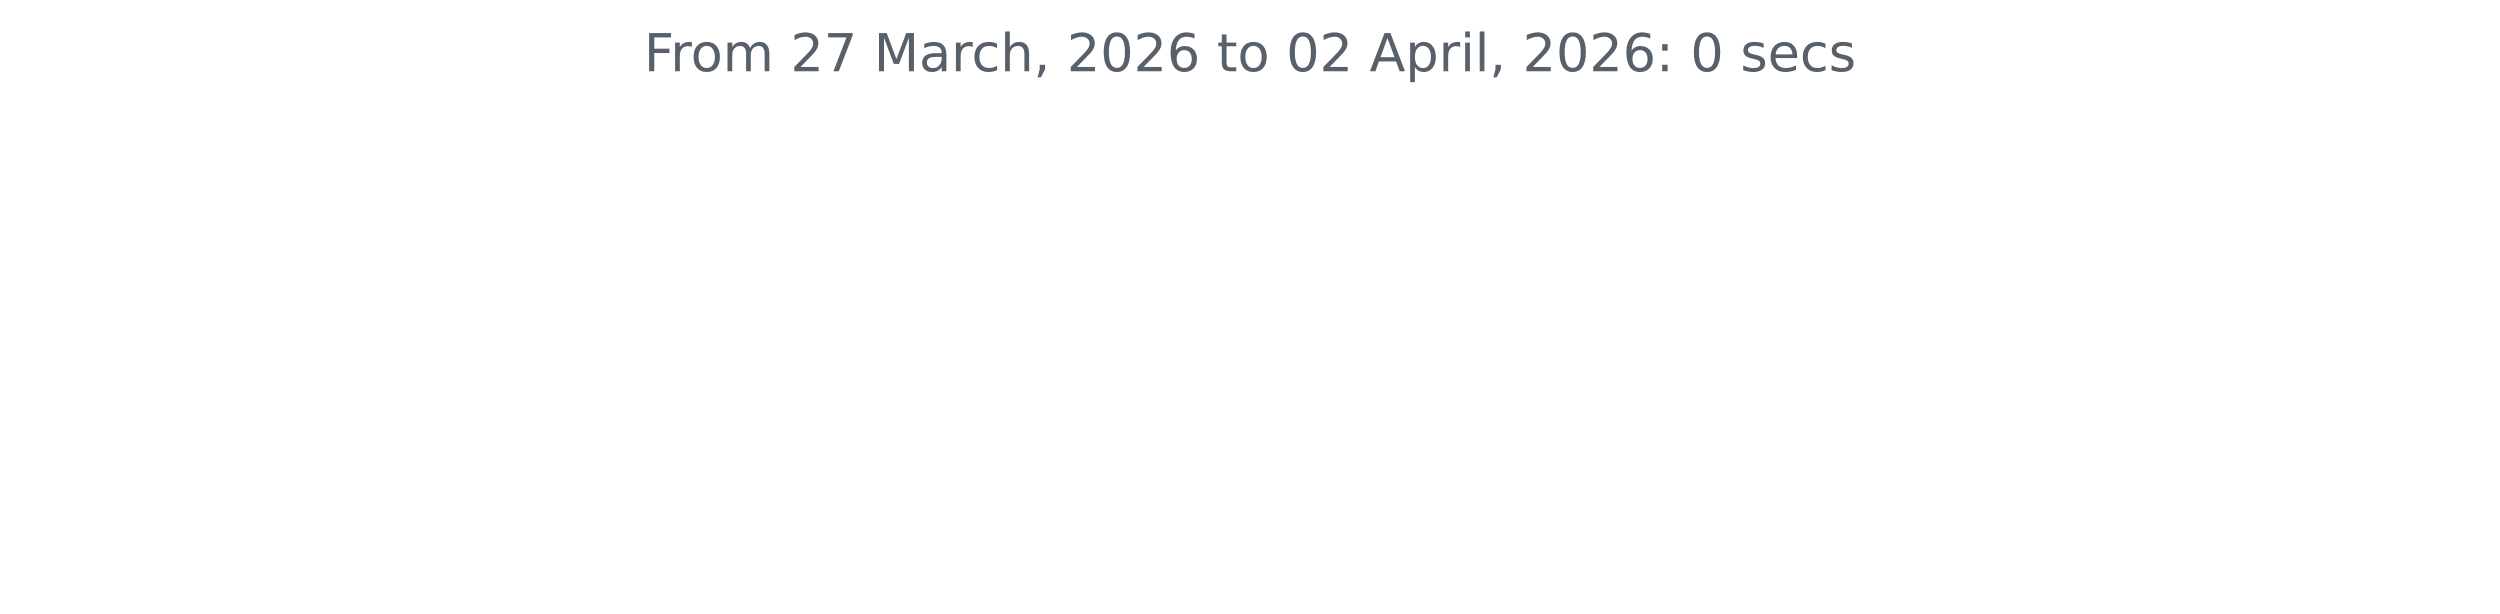
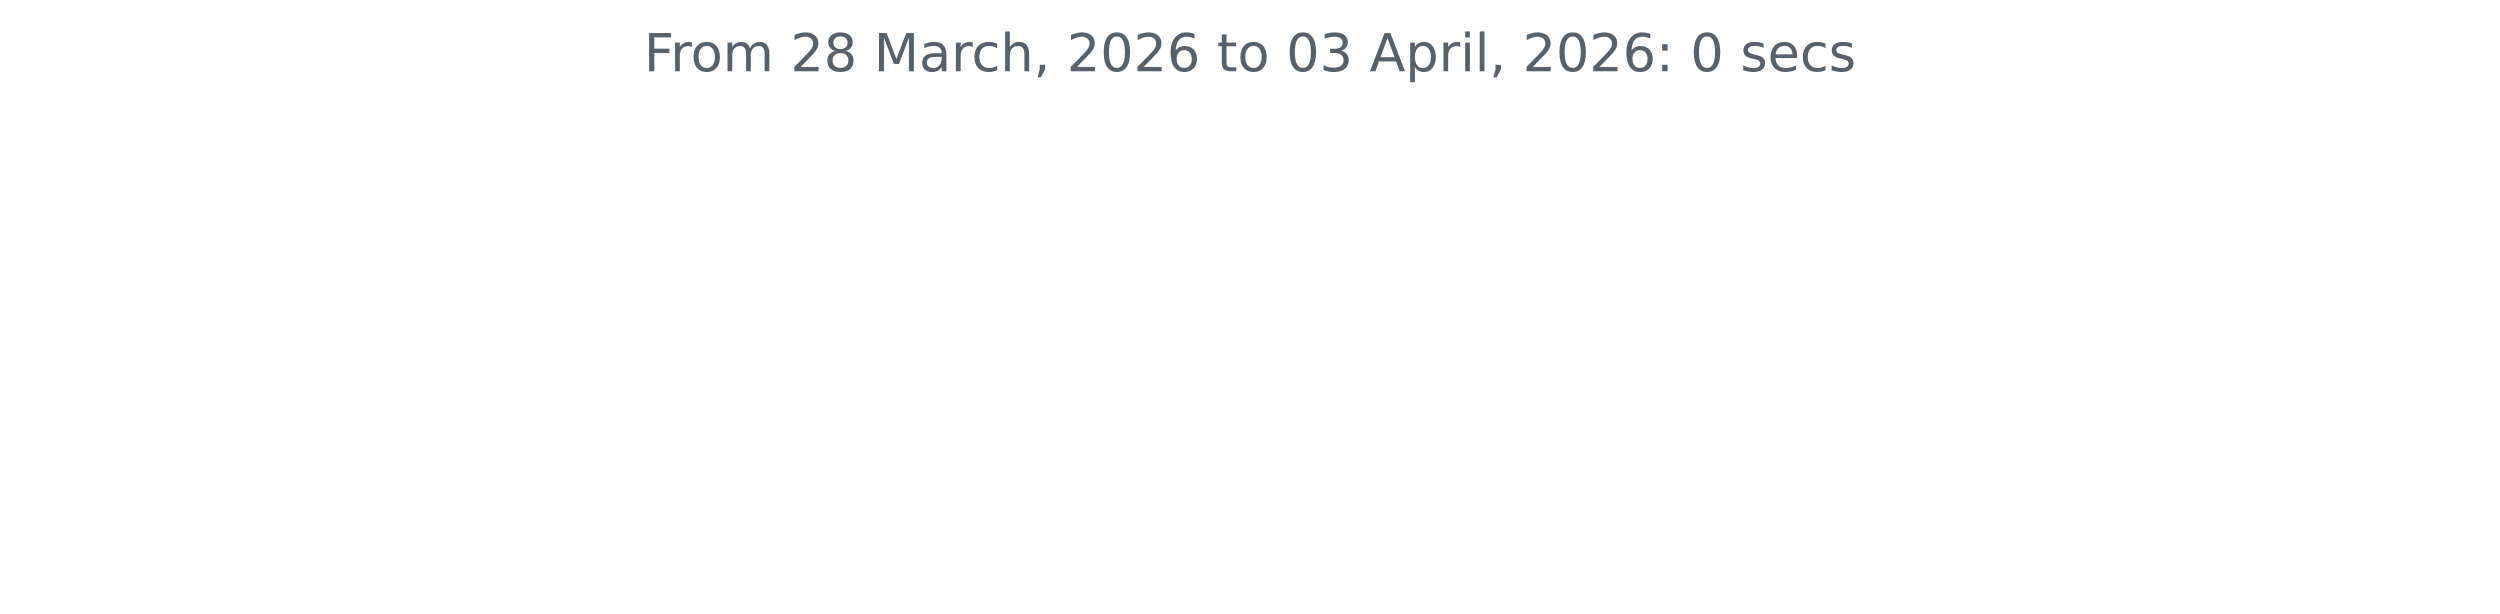
<svg xmlns="http://www.w3.org/2000/svg" xmlns:xlink="http://www.w3.org/1999/xlink" width="572.4pt" height="140.398pt" viewBox="0 0 572.4 140.398" version="1.1">
  <defs>
    <style type="text/css">*{stroke-linejoin: round; stroke-linecap: butt}</style>
  </defs>
  <g id="figure_1">
    <g id="patch_1">
      <path d="M 0 140.398  L 572.4 140.398  L 572.4 0  L 0 0  L 0 140.398  z " style="fill: none" />
    </g>
    <g id="axes_1">
      <g id="matplotlib.axis_1" />
      <g id="matplotlib.axis_2" />
      <g id="text_1">
        <g style="fill: #586069" transform="translate(147.4462 16.31812) scale(0.12 -0.12)">
          <defs>
            <path id="DejaVuSans-46" d="M 628 4666  L 3309 4666  L 3309 4134  L 1259 4134  L 1259 2759  L 3109 2759  L 3109 2228  L 1259 2228  L 1259 0  L 628 0  L 628 4666  z " transform="scale(0.015625)" />
            <path id="DejaVuSans-72" d="M 2631 2963  Q 2534 3019 2420 3045  Q 2306 3072 2169 3072  Q 1681 3072 1420 2755  Q 1159 2438 1159 1844  L 1159 0  L 581 0  L 581 3500  L 1159 3500  L 1159 2956  Q 1341 3275 1631 3429  Q 1922 3584 2338 3584  Q 2397 3584 2469 3576  Q 2541 3569 2628 3553  L 2631 2963  z " transform="scale(0.015625)" />
            <path id="DejaVuSans-6f" d="M 1959 3097  Q 1497 3097 1228 2736  Q 959 2375 959 1747  Q 959 1119 1226 758  Q 1494 397 1959 397  Q 2419 397 2687 759  Q 2956 1122 2956 1747  Q 2956 2369 2687 2733  Q 2419 3097 1959 3097  z M 1959 3584  Q 2709 3584 3137 3096  Q 3566 2609 3566 1747  Q 3566 888 3137 398  Q 2709 -91 1959 -91  Q 1206 -91 779 398  Q 353 888 353 1747  Q 353 2609 779 3096  Q 1206 3584 1959 3584  z " transform="scale(0.015625)" />
            <path id="DejaVuSans-6d" d="M 3328 2828  Q 3544 3216 3844 3400  Q 4144 3584 4550 3584  Q 5097 3584 5394 3201  Q 5691 2819 5691 2113  L 5691 0  L 5113 0  L 5113 2094  Q 5113 2597 4934 2840  Q 4756 3084 4391 3084  Q 3944 3084 3684 2787  Q 3425 2491 3425 1978  L 3425 0  L 2847 0  L 2847 2094  Q 2847 2600 2669 2842  Q 2491 3084 2119 3084  Q 1678 3084 1418 2786  Q 1159 2488 1159 1978  L 1159 0  L 581 0  L 581 3500  L 1159 3500  L 1159 2956  Q 1356 3278 1631 3431  Q 1906 3584 2284 3584  Q 2666 3584 2933 3390  Q 3200 3197 3328 2828  z " transform="scale(0.015625)" />
            <path id="DejaVuSans-20" transform="scale(0.015625)" />
            <path id="DejaVuSans-32" d="M 1228 531  L 3431 531  L 3431 0  L 469 0  L 469 531  Q 828 903 1448 1529  Q 2069 2156 2228 2338  Q 2531 2678 2651 2914  Q 2772 3150 2772 3378  Q 2772 3750 2511 3984  Q 2250 4219 1831 4219  Q 1534 4219 1204 4116  Q 875 4013 500 3803  L 500 4441  Q 881 4594 1212 4672  Q 1544 4750 1819 4750  Q 2544 4750 2975 4387  Q 3406 4025 3406 3419  Q 3406 3131 3298 2873  Q 3191 2616 2906 2266  Q 2828 2175 2409 1742  Q 1991 1309 1228 531  z " transform="scale(0.015625)" />
-             <path id="DejaVuSans-37" d="M 525 4666  L 3525 4666  L 3525 4397  L 1831 0  L 1172 0  L 2766 4134  L 525 4134  L 525 4666  z " transform="scale(0.015625)" />
+             <path id="DejaVuSans-38" d="M 2034 2216  Q 1584 2216 1326 1975  Q 1069 1734 1069 1313  Q 1069 891 1326 650  Q 1584 409 2034 409  Q 2484 409 2743 651  Q 3003 894 3003 1313  Q 3003 1734 2745 1975  Q 2488 2216 2034 2216  z M 1403 2484  Q 997 2584 770 2862  Q 544 3141 544 3541  Q 544 4100 942 4425  Q 1341 4750 2034 4750  Q 2731 4750 3128 4425  Q 3525 4100 3525 3541  Q 3525 3141 3298 2862  Q 3072 2584 2669 2484  Q 3125 2378 3379 2068  Q 3634 1759 3634 1313  Q 3634 634 3220 271  Q 2806 -91 2034 -91  Q 1263 -91 848 271  Q 434 634 434 1313  Q 434 1759 690 2068  Q 947 2378 1403 2484  z M 1172 3481  Q 1172 3119 1398 2916  Q 1625 2713 2034 2713  Q 2441 2713 2670 2916  Q 2900 3119 2900 3481  Q 2900 3844 2670 4047  Q 2441 4250 2034 4250  Q 1625 4250 1398 4047  Q 1172 3844 1172 3481  z " transform="scale(0.015625)" />
            <path id="DejaVuSans-4d" d="M 628 4666  L 1569 4666  L 2759 1491  L 3956 4666  L 4897 4666  L 4897 0  L 4281 0  L 4281 4097  L 3078 897  L 2444 897  L 1241 4097  L 1241 0  L 628 0  L 628 4666  z " transform="scale(0.015625)" />
            <path id="DejaVuSans-61" d="M 2194 1759  Q 1497 1759 1228 1600  Q 959 1441 959 1056  Q 959 750 1161 570  Q 1363 391 1709 391  Q 2188 391 2477 730  Q 2766 1069 2766 1631  L 2766 1759  L 2194 1759  z M 3341 1997  L 3341 0  L 2766 0  L 2766 531  Q 2569 213 2275 61  Q 1981 -91 1556 -91  Q 1019 -91 701 211  Q 384 513 384 1019  Q 384 1609 779 1909  Q 1175 2209 1959 2209  L 2766 2209  L 2766 2266  Q 2766 2663 2505 2880  Q 2244 3097 1772 3097  Q 1472 3097 1187 3025  Q 903 2953 641 2809  L 641 3341  Q 956 3463 1253 3523  Q 1550 3584 1831 3584  Q 2591 3584 2966 3190  Q 3341 2797 3341 1997  z " transform="scale(0.015625)" />
            <path id="DejaVuSans-63" d="M 3122 3366  L 3122 2828  Q 2878 2963 2633 3030  Q 2388 3097 2138 3097  Q 1578 3097 1268 2742  Q 959 2388 959 1747  Q 959 1106 1268 751  Q 1578 397 2138 397  Q 2388 397 2633 464  Q 2878 531 3122 666  L 3122 134  Q 2881 22 2623 -34  Q 2366 -91 2075 -91  Q 1284 -91 818 406  Q 353 903 353 1747  Q 353 2603 823 3093  Q 1294 3584 2113 3584  Q 2378 3584 2631 3529  Q 2884 3475 3122 3366  z " transform="scale(0.015625)" />
            <path id="DejaVuSans-68" d="M 3513 2113  L 3513 0  L 2938 0  L 2938 2094  Q 2938 2591 2744 2837  Q 2550 3084 2163 3084  Q 1697 3084 1428 2787  Q 1159 2491 1159 1978  L 1159 0  L 581 0  L 581 4863  L 1159 4863  L 1159 2956  Q 1366 3272 1645 3428  Q 1925 3584 2291 3584  Q 2894 3584 3203 3211  Q 3513 2838 3513 2113  z " transform="scale(0.015625)" />
            <path id="DejaVuSans-2c" d="M 750 794  L 1409 794  L 1409 256  L 897 -744  L 494 -744  L 750 256  L 750 794  z " transform="scale(0.015625)" />
            <path id="DejaVuSans-30" d="M 2034 4250  Q 1547 4250 1301 3770  Q 1056 3291 1056 2328  Q 1056 1369 1301 889  Q 1547 409 2034 409  Q 2525 409 2770 889  Q 3016 1369 3016 2328  Q 3016 3291 2770 3770  Q 2525 4250 2034 4250  z M 2034 4750  Q 2819 4750 3233 4129  Q 3647 3509 3647 2328  Q 3647 1150 3233 529  Q 2819 -91 2034 -91  Q 1250 -91 836 529  Q 422 1150 422 2328  Q 422 3509 836 4129  Q 1250 4750 2034 4750  z " transform="scale(0.015625)" />
            <path id="DejaVuSans-36" d="M 2113 2584  Q 1688 2584 1439 2293  Q 1191 2003 1191 1497  Q 1191 994 1439 701  Q 1688 409 2113 409  Q 2538 409 2786 701  Q 3034 994 3034 1497  Q 3034 2003 2786 2293  Q 2538 2584 2113 2584  z M 3366 4563  L 3366 3988  Q 3128 4100 2886 4159  Q 2644 4219 2406 4219  Q 1781 4219 1451 3797  Q 1122 3375 1075 2522  Q 1259 2794 1537 2939  Q 1816 3084 2150 3084  Q 2853 3084 3261 2657  Q 3669 2231 3669 1497  Q 3669 778 3244 343  Q 2819 -91 2113 -91  Q 1303 -91 875 529  Q 447 1150 447 2328  Q 447 3434 972 4092  Q 1497 4750 2381 4750  Q 2619 4750 2861 4703  Q 3103 4656 3366 4563  z " transform="scale(0.015625)" />
            <path id="DejaVuSans-74" d="M 1172 4494  L 1172 3500  L 2356 3500  L 2356 3053  L 1172 3053  L 1172 1153  Q 1172 725 1289 603  Q 1406 481 1766 481  L 2356 481  L 2356 0  L 1766 0  Q 1100 0 847 248  Q 594 497 594 1153  L 594 3053  L 172 3053  L 172 3500  L 594 3500  L 594 4494  L 1172 4494  z " transform="scale(0.015625)" />
+             <path id="DejaVuSans-33" d="M 2597 2516  Q 3050 2419 3304 2112  Q 3559 1806 3559 1356  Q 3559 666 3084 287  Q 2609 -91 1734 -91  Q 1441 -91 1130 -33  Q 819 25 488 141  L 488 750  Q 750 597 1062 519  Q 1375 441 1716 441  Q 2309 441 2620 675  Q 2931 909 2931 1356  Q 2931 1769 2642 2001  Q 2353 2234 1838 2234  L 1294 2234  L 1294 2753  L 1863 2753  Q 2328 2753 2575 2939  Q 2822 3125 2822 3475  Q 2822 3834 2567 4026  Q 2313 4219 1838 4219  Q 1578 4219 1281 4162  Q 984 4106 628 3988  L 628 4550  Q 988 4650 1302 4700  Q 1616 4750 1894 4750  Q 2613 4750 3031 4423  Q 3450 4097 3450 3541  Q 3450 3153 3228 2886  Q 3006 2619 2597 2516  z " transform="scale(0.015625)" />
            <path id="DejaVuSans-41" d="M 2188 4044  L 1331 1722  L 3047 1722  L 2188 4044  z M 1831 4666  L 2547 4666  L 4325 0  L 3669 0  L 3244 1197  L 1141 1197  L 716 0  L 50 0  L 1831 4666  z " transform="scale(0.015625)" />
            <path id="DejaVuSans-70" d="M 1159 525  L 1159 -1331  L 581 -1331  L 581 3500  L 1159 3500  L 1159 2969  Q 1341 3281 1617 3432  Q 1894 3584 2278 3584  Q 2916 3584 3314 3078  Q 3713 2572 3713 1747  Q 3713 922 3314 415  Q 2916 -91 2278 -91  Q 1894 -91 1617 61  Q 1341 213 1159 525  z M 3116 1747  Q 3116 2381 2855 2742  Q 2594 3103 2138 3103  Q 1681 3103 1420 2742  Q 1159 2381 1159 1747  Q 1159 1113 1420 752  Q 1681 391 2138 391  Q 2594 391 2855 752  Q 3116 1113 3116 1747  z " transform="scale(0.015625)" />
            <path id="DejaVuSans-69" d="M 603 3500  L 1178 3500  L 1178 0  L 603 0  L 603 3500  z M 603 4863  L 1178 4863  L 1178 4134  L 603 4134  L 603 4863  z " transform="scale(0.015625)" />
            <path id="DejaVuSans-6c" d="M 603 4863  L 1178 4863  L 1178 0  L 603 0  L 603 4863  z " transform="scale(0.015625)" />
            <path id="DejaVuSans-3a" d="M 750 794  L 1409 794  L 1409 0  L 750 0  L 750 794  z M 750 3309  L 1409 3309  L 1409 2516  L 750 2516  L 750 3309  z " transform="scale(0.015625)" />
            <path id="DejaVuSans-73" d="M 2834 3397  L 2834 2853  Q 2591 2978 2328 3040  Q 2066 3103 1784 3103  Q 1356 3103 1142 2972  Q 928 2841 928 2578  Q 928 2378 1081 2264  Q 1234 2150 1697 2047  L 1894 2003  Q 2506 1872 2764 1633  Q 3022 1394 3022 966  Q 3022 478 2636 193  Q 2250 -91 1575 -91  Q 1294 -91 989 -36  Q 684 19 347 128  L 347 722  Q 666 556 975 473  Q 1284 391 1588 391  Q 1994 391 2212 530  Q 2431 669 2431 922  Q 2431 1156 2273 1281  Q 2116 1406 1581 1522  L 1381 1569  Q 847 1681 609 1914  Q 372 2147 372 2553  Q 372 3047 722 3315  Q 1072 3584 1716 3584  Q 2034 3584 2315 3537  Q 2597 3491 2834 3397  z " transform="scale(0.015625)" />
            <path id="DejaVuSans-65" d="M 3597 1894  L 3597 1613  L 953 1613  Q 991 1019 1311 708  Q 1631 397 2203 397  Q 2534 397 2845 478  Q 3156 559 3463 722  L 3463 178  Q 3153 47 2828 -22  Q 2503 -91 2169 -91  Q 1331 -91 842 396  Q 353 884 353 1716  Q 353 2575 817 3079  Q 1281 3584 2069 3584  Q 2775 3584 3186 3129  Q 3597 2675 3597 1894  z M 3022 2063  Q 3016 2534 2758 2815  Q 2500 3097 2075 3097  Q 1594 3097 1305 2825  Q 1016 2553 972 2059  L 3022 2063  z " transform="scale(0.015625)" />
          </defs>
          <use xlink:href="#DejaVuSans-46" />
          <use xlink:href="#DejaVuSans-72" x="50.27" />
          <use xlink:href="#DejaVuSans-6f" x="89.133" />
          <use xlink:href="#DejaVuSans-6d" x="150.314" />
          <use xlink:href="#DejaVuSans-20" x="247.727" />
          <use xlink:href="#DejaVuSans-32" x="279.514" />
-           <use xlink:href="#DejaVuSans-37" x="343.137" />
+           <use xlink:href="#DejaVuSans-38" x="343.137" />
          <use xlink:href="#DejaVuSans-20" x="406.76" />
          <use xlink:href="#DejaVuSans-4d" x="438.547" />
          <use xlink:href="#DejaVuSans-61" x="524.826" />
          <use xlink:href="#DejaVuSans-72" x="586.105" />
          <use xlink:href="#DejaVuSans-63" x="624.969" />
          <use xlink:href="#DejaVuSans-68" x="679.949" />
          <use xlink:href="#DejaVuSans-2c" x="743.328" />
          <use xlink:href="#DejaVuSans-20" x="775.115" />
          <use xlink:href="#DejaVuSans-32" x="806.902" />
          <use xlink:href="#DejaVuSans-30" x="870.525" />
          <use xlink:href="#DejaVuSans-32" x="934.148" />
          <use xlink:href="#DejaVuSans-36" x="997.771" />
          <use xlink:href="#DejaVuSans-20" x="1061.395" />
          <use xlink:href="#DejaVuSans-74" x="1093.182" />
          <use xlink:href="#DejaVuSans-6f" x="1132.391" />
          <use xlink:href="#DejaVuSans-20" x="1193.572" />
          <use xlink:href="#DejaVuSans-30" x="1225.359" />
-           <use xlink:href="#DejaVuSans-32" x="1288.982" />
+           <use xlink:href="#DejaVuSans-33" x="1288.982" />
          <use xlink:href="#DejaVuSans-20" x="1352.605" />
          <use xlink:href="#DejaVuSans-41" x="1384.393" />
          <use xlink:href="#DejaVuSans-70" x="1452.801" />
          <use xlink:href="#DejaVuSans-72" x="1516.277" />
          <use xlink:href="#DejaVuSans-69" x="1557.391" />
          <use xlink:href="#DejaVuSans-6c" x="1585.174" />
          <use xlink:href="#DejaVuSans-2c" x="1612.957" />
          <use xlink:href="#DejaVuSans-20" x="1644.744" />
          <use xlink:href="#DejaVuSans-32" x="1676.531" />
          <use xlink:href="#DejaVuSans-30" x="1740.154" />
          <use xlink:href="#DejaVuSans-32" x="1803.777" />
          <use xlink:href="#DejaVuSans-36" x="1867.4" />
          <use xlink:href="#DejaVuSans-3a" x="1931.023" />
          <use xlink:href="#DejaVuSans-20" x="1964.715" />
          <use xlink:href="#DejaVuSans-30" x="1996.502" />
          <use xlink:href="#DejaVuSans-20" x="2060.125" />
          <use xlink:href="#DejaVuSans-73" x="2091.912" />
          <use xlink:href="#DejaVuSans-65" x="2144.012" />
          <use xlink:href="#DejaVuSans-63" x="2205.535" />
          <use xlink:href="#DejaVuSans-73" x="2260.516" />
        </g>
      </g>
    </g>
  </g>
</svg>
